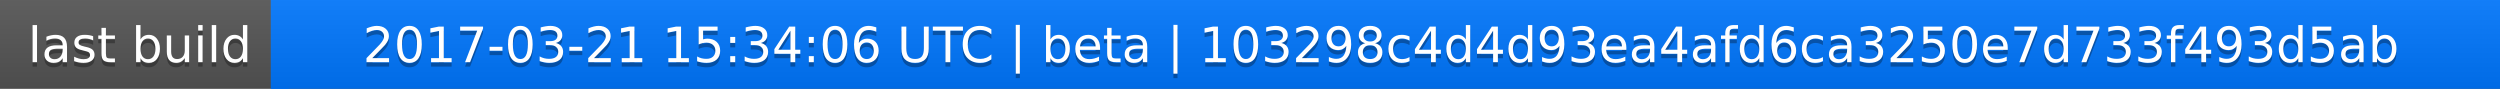
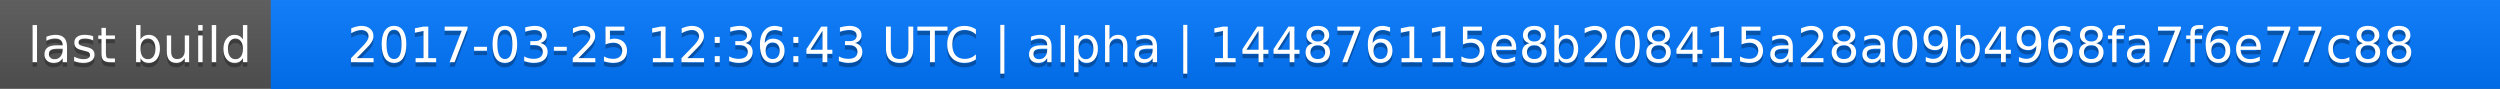
<svg xmlns="http://www.w3.org/2000/svg" width="563" height="20">
  <linearGradient id="a" x2="0" y2="100%">
    <stop offset="0" stop-color="#bbb" stop-opacity=".1" />
    <stop offset="1" stop-opacity=".1" />
  </linearGradient>
  <rect rx="0" width="563" height="20" fill="#555" />
  <rect rx="0" x="61" width="502" height="20" fill="#07f" />
  <path fill="#07f" d="M61 0h4v20h-4z" />
  <rect rx="0" width="563" height="20" fill="url(#a)" />
  <g fill="#fff" text-anchor="middle" font-family="DejaVu Sans,Verdana,Geneva,sans-serif" font-size="11">
    <text x="31.5" y="15" fill="#010101" fill-opacity=".3">last build</text>
    <text x="31.5" y="14">last build</text>
-     <text x="311" y="15" fill="#010101" fill-opacity=".3">2017-03-21 15:34:06 UTC | beta | 103298c4d4d93ea4afd6ca3250e7d733f493d5ab</text>
-     <text x="311" y="14">2017-03-21 15:34:06 UTC | beta | 103298c4d4d93ea4afd6ca3250e7d733f493d5ab</text>
+     <text x="311" y="15" fill="#010101" fill-opacity=".3">2017-03-25 12:36:43 UTC | alpha | 144876115e8b208415a28a09b4968fa7f6e77c88</text>
+     <text x="311" y="14">2017-03-25 12:36:43 UTC | alpha | 144876115e8b208415a28a09b4968fa7f6e77c88</text>
  </g>
</svg>
